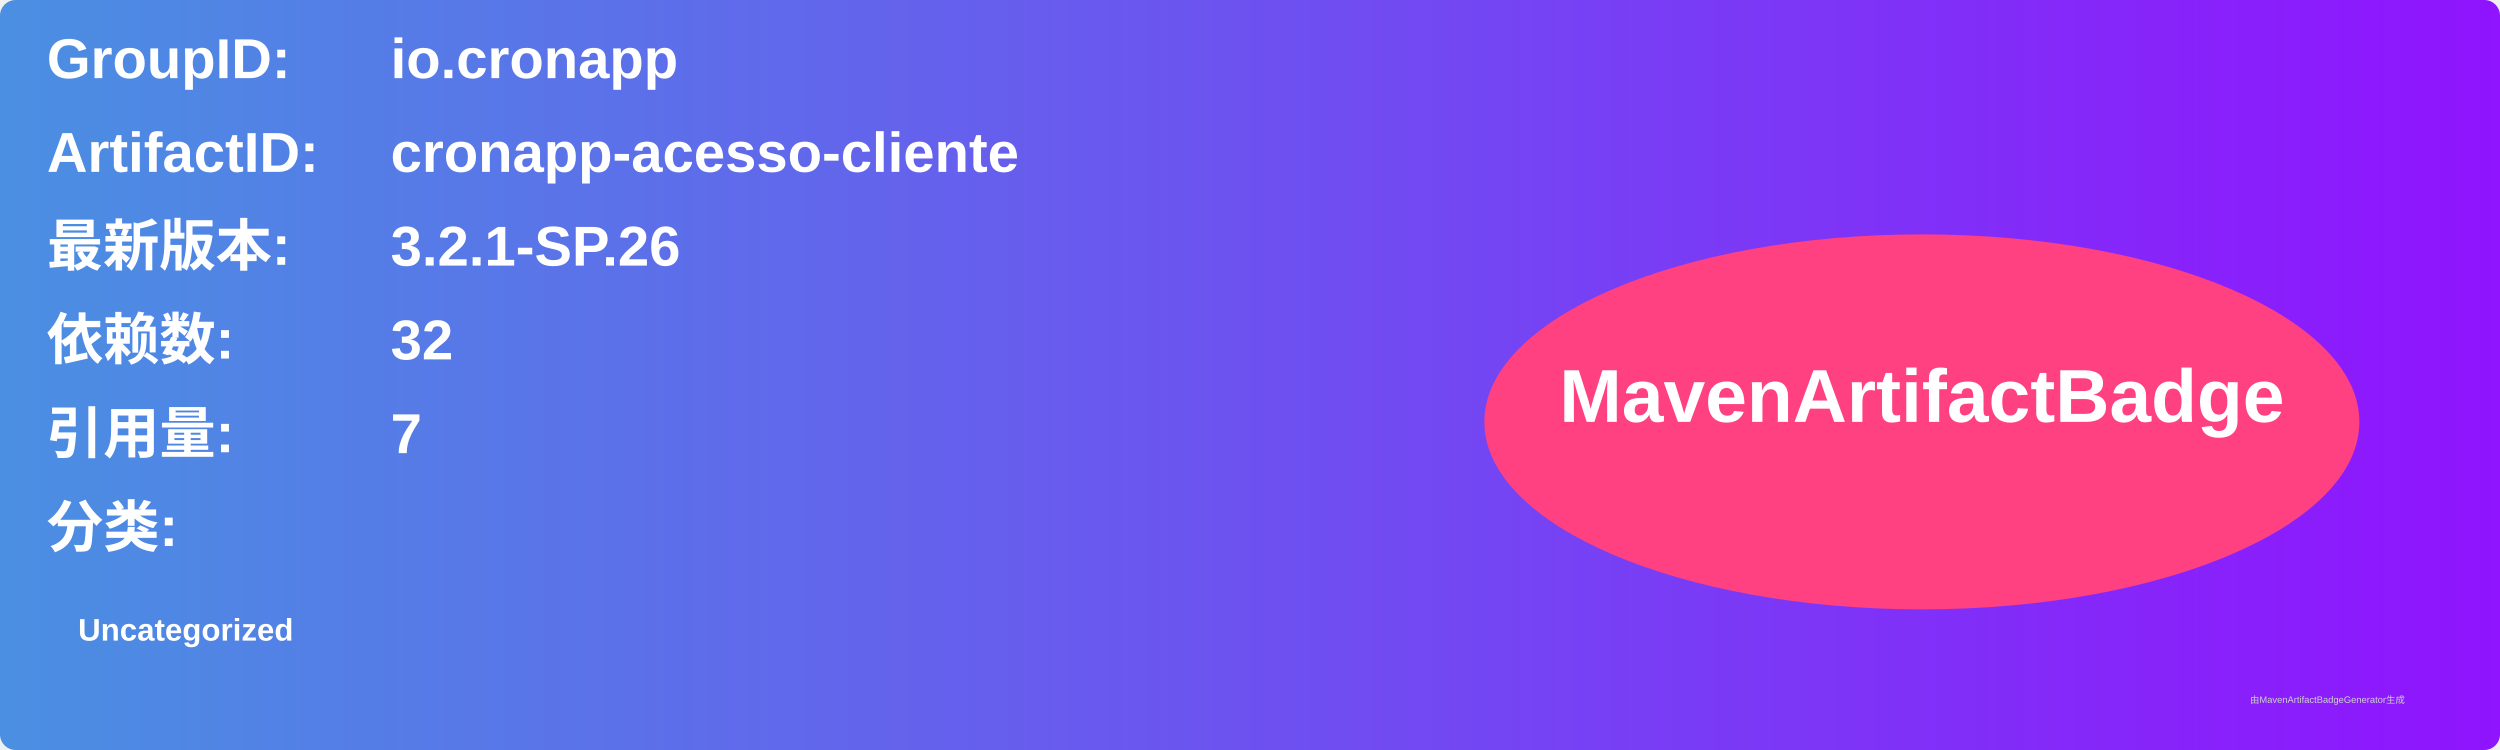
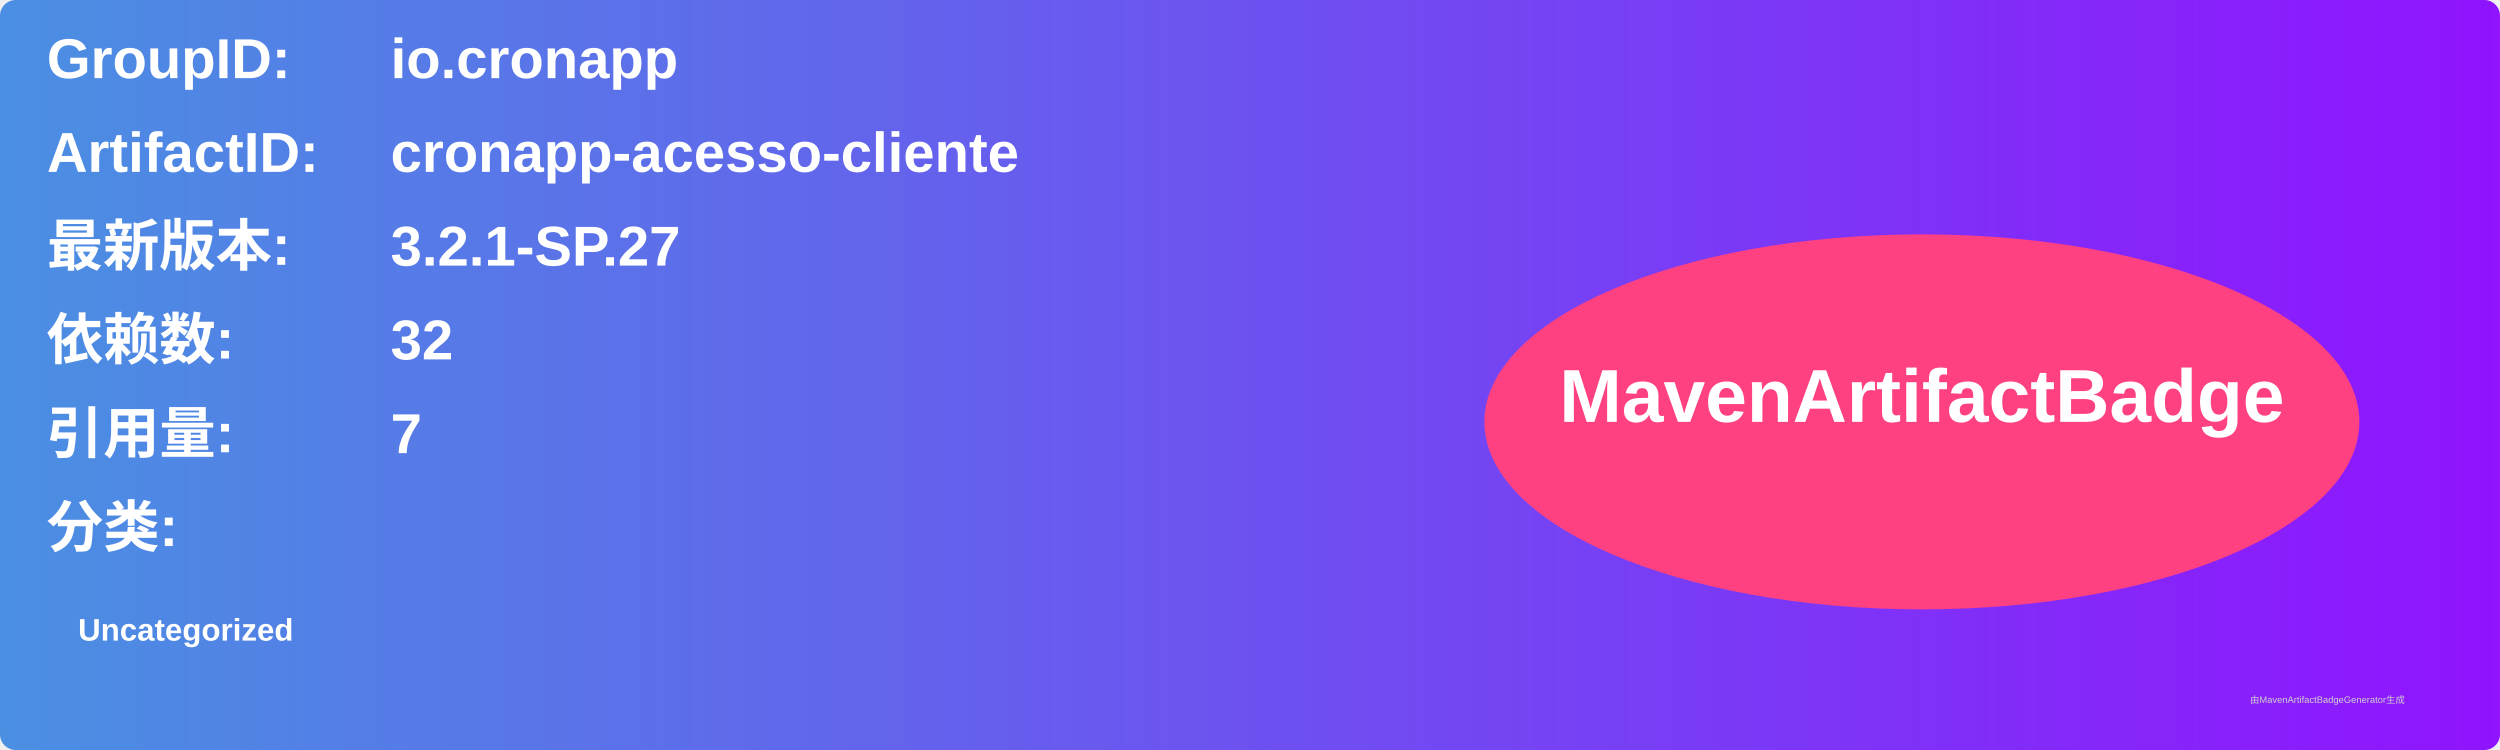
<svg xmlns="http://www.w3.org/2000/svg" width="800" height="240" viewBox="0 0 800 240">
  <linearGradient id="grad" x1="0%" y1="0%" x2="100%" y2="0%">
    <stop offset="0%" stop-color="#4a90e2" />
    <stop offset="100%" stop-color="#9013fe" />
  </linearGradient>
  <rect width="100%" height="100%" rx="5" ry="5" fill="url(#grad)" />
  <g transform="translate(15, 15)">
    <text x="0" y="10" font-family="Arial" font-size="18" fill="white" font-weight="bold" width="260">GroupID:</text>
    <text x="110" y="10" font-family="Arial" font-size="18" fill="white" font-weight="bold" width="460">io.cronapp</text>
    <text x="0" y="40" font-family="Arial" font-size="18" fill="white" font-weight="bold" width="260">ArtifactID:</text>
    <text x="110" y="40" font-family="Arial" font-size="18" fill="white" font-weight="bold" width="460">cronapp-acesso-cliente</text>
    <text x="0" y="70" font-family="Arial" font-size="18" fill="white" font-weight="bold">最新版本:</text>
    <text x="110" y="70" font-family="Arial" font-size="18" fill="white" font-weight="bold">
-       <tspan font-weight="bold">3.2.1-SP.26</tspan>
+       <tspan font-weight="bold">3.2.1-SP.27</tspan>
    </text>
    <text x="0" y="100" font-family="Arial" font-size="18" fill="white" font-weight="bold">依赖数: </text>
    <text x="110" y="100" font-family="Arial" font-size="18" fill="white">
      <tspan font-weight="bold">32</tspan>
    </text>
    <text x="0" y="130" font-family="Arial" font-size="18" fill="white" font-weight="bold">引用量: </text>
    <text x="110" y="130" font-family="Arial" font-size="18" fill="white">
      <tspan font-weight="bold">7</tspan>
    </text>
    <text x="0" y="160" font-family="Arial" font-size="18" fill="white" font-weight="bold">分类:</text>
    <text x="10" y="190" font-family="Arial" font-size="10" fill="white">
      <tspan font-weight="bold">Uncategorized</tspan>
    </text>
    <ellipse cx="600" cy="120" rx="140" ry="60" fill="#ff4081" />
    <text x="600" y="120" text-anchor="middle" font-family="Arial" font-size="24" fill="white" font-weight="bold">MavenArtifactBadge</text>
  </g>
  <text x="720" y="225" font-family="Arial" font-size="3" fill="#d0d0d0">由MavenArtifactBadgeGenerator生成</text>
</svg>
